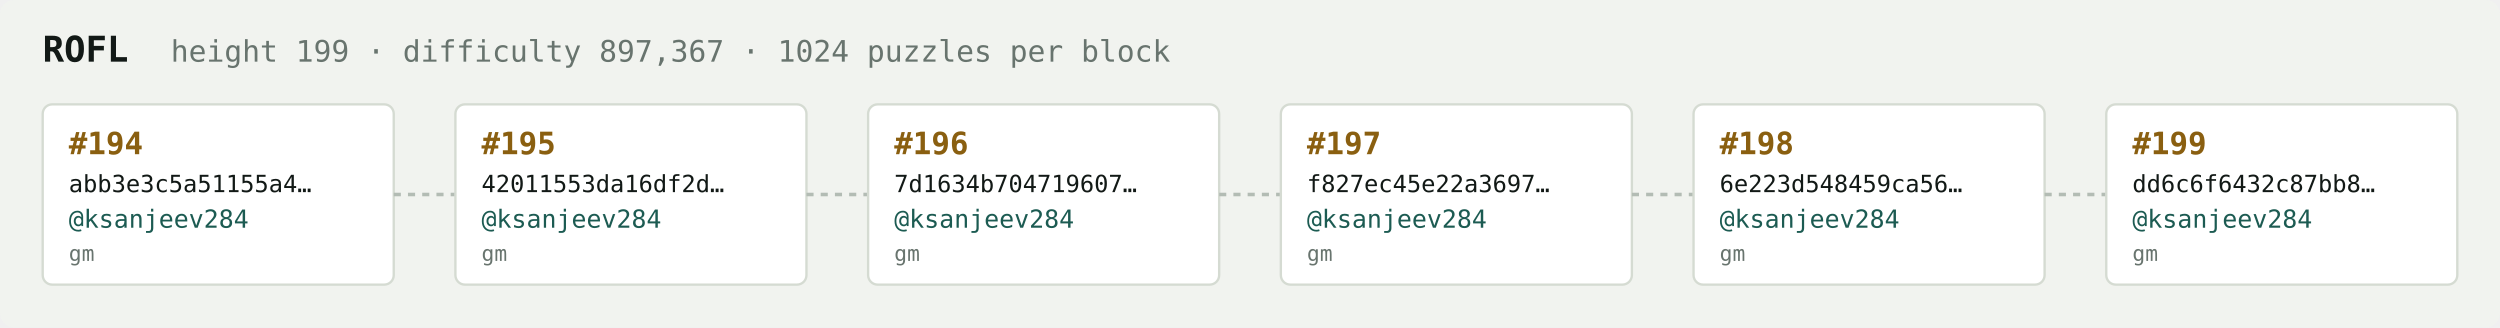
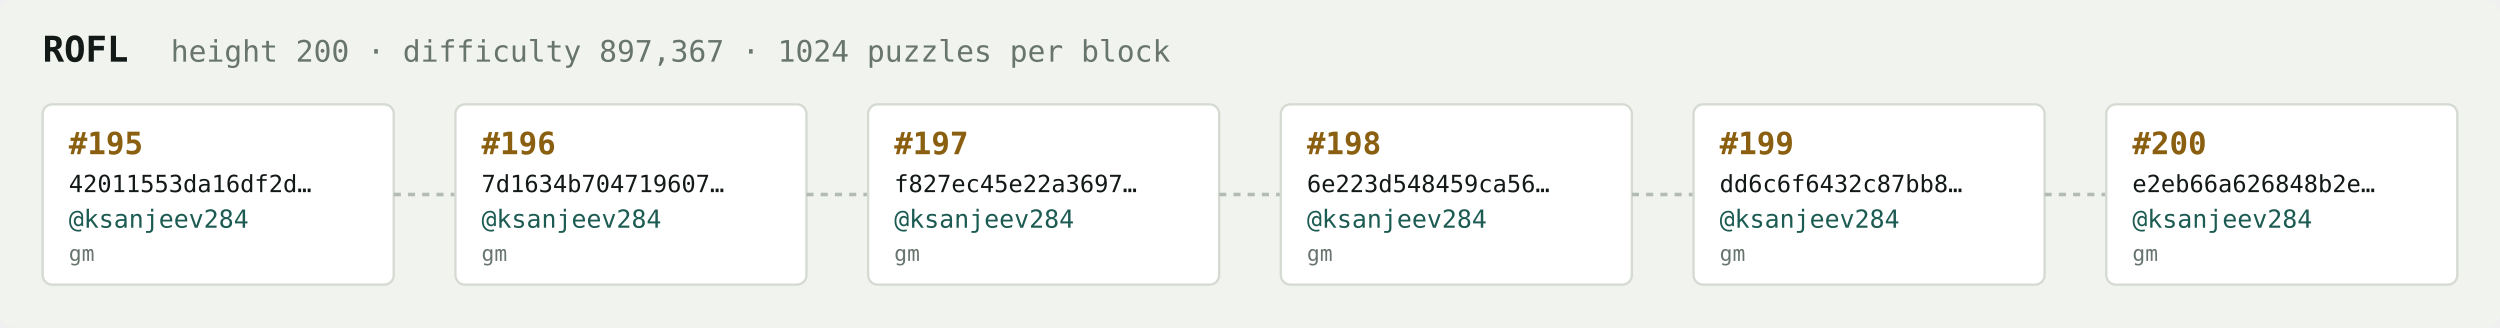
<svg xmlns="http://www.w3.org/2000/svg" width="1054" height="138" viewBox="0 0 1054 138" font-family="ui-monospace,SFMono-Regular,Menlo,monospace">
  <rect fill="#f1f3ef" width="1054" height="138" rx="6" />
  <text x="18" y="26" fill="#121916" font-size="15" font-weight="700">ROFL</text>
-   <text x="72" y="26" fill="#68746e" font-size="12.5">height 199 · difficulty 897,367 · 1024 puzzles per block</text>
+   <text x="72" y="26" fill="#68746e" font-size="12.5">height 200 · difficulty 897,367 · 1024 puzzles per block</text>
  <rect x="18" y="44" width="148" height="76" rx="4" fill="#ffffff" stroke="#d5dbd2" stroke-width="1" />
-   <text x="29" y="65" fill="#8a5f10" font-size="13" font-weight="700">#194</text>
-   <text x="29" y="81" fill="#121916" font-size="10">abb3e3c5a51155a4…</text>
+   <text x="29" y="65" fill="#8a5f10" font-size="13" font-weight="700">#195</text>
+   <text x="29" y="81" fill="#121916" font-size="10">42011553da16df2d…</text>
  <text x="29" y="96" fill="#1c5b52" font-size="10.5">@ksanjeev284</text>
  <text x="29" y="110" fill="#68746e" font-size="9">gm</text>
  <line x1="166" y1="82.0" x2="192" y2="82.0" stroke="#b3bcb4" stroke-width="1.5" stroke-dasharray="3 3" />
  <rect x="192" y="44" width="148" height="76" rx="4" fill="#ffffff" stroke="#d5dbd2" stroke-width="1" />
-   <text x="203" y="65" fill="#8a5f10" font-size="13" font-weight="700">#195</text>
-   <text x="203" y="81" fill="#121916" font-size="10">42011553da16df2d…</text>
+   <text x="203" y="65" fill="#8a5f10" font-size="13" font-weight="700">#196</text>
+   <text x="203" y="81" fill="#121916" font-size="10">7d1634b704719607…</text>
  <text x="203" y="96" fill="#1c5b52" font-size="10.5">@ksanjeev284</text>
  <text x="203" y="110" fill="#68746e" font-size="9">gm</text>
  <line x1="340" y1="82.0" x2="366" y2="82.0" stroke="#b3bcb4" stroke-width="1.5" stroke-dasharray="3 3" />
  <rect x="366" y="44" width="148" height="76" rx="4" fill="#ffffff" stroke="#d5dbd2" stroke-width="1" />
-   <text x="377" y="65" fill="#8a5f10" font-size="13" font-weight="700">#196</text>
-   <text x="377" y="81" fill="#121916" font-size="10">7d1634b704719607…</text>
+   <text x="377" y="65" fill="#8a5f10" font-size="13" font-weight="700">#197</text>
+   <text x="377" y="81" fill="#121916" font-size="10">f827ec45e22a3697…</text>
  <text x="377" y="96" fill="#1c5b52" font-size="10.5">@ksanjeev284</text>
  <text x="377" y="110" fill="#68746e" font-size="9">gm</text>
  <line x1="514" y1="82.0" x2="540" y2="82.0" stroke="#b3bcb4" stroke-width="1.5" stroke-dasharray="3 3" />
  <rect x="540" y="44" width="148" height="76" rx="4" fill="#ffffff" stroke="#d5dbd2" stroke-width="1" />
-   <text x="551" y="65" fill="#8a5f10" font-size="13" font-weight="700">#197</text>
-   <text x="551" y="81" fill="#121916" font-size="10">f827ec45e22a3697…</text>
+   <text x="551" y="65" fill="#8a5f10" font-size="13" font-weight="700">#198</text>
+   <text x="551" y="81" fill="#121916" font-size="10">6e223d548459ca56…</text>
  <text x="551" y="96" fill="#1c5b52" font-size="10.5">@ksanjeev284</text>
  <text x="551" y="110" fill="#68746e" font-size="9">gm</text>
  <line x1="688" y1="82.0" x2="714" y2="82.0" stroke="#b3bcb4" stroke-width="1.5" stroke-dasharray="3 3" />
  <rect x="714" y="44" width="148" height="76" rx="4" fill="#ffffff" stroke="#d5dbd2" stroke-width="1" />
-   <text x="725" y="65" fill="#8a5f10" font-size="13" font-weight="700">#198</text>
-   <text x="725" y="81" fill="#121916" font-size="10">6e223d548459ca56…</text>
+   <text x="725" y="65" fill="#8a5f10" font-size="13" font-weight="700">#199</text>
+   <text x="725" y="81" fill="#121916" font-size="10">dd6c6f6432c87bb8…</text>
  <text x="725" y="96" fill="#1c5b52" font-size="10.5">@ksanjeev284</text>
  <text x="725" y="110" fill="#68746e" font-size="9">gm</text>
  <line x1="862" y1="82.0" x2="888" y2="82.0" stroke="#b3bcb4" stroke-width="1.5" stroke-dasharray="3 3" />
  <rect x="888" y="44" width="148" height="76" rx="4" fill="#ffffff" stroke="#d5dbd2" stroke-width="1" />
-   <text x="899" y="65" fill="#8a5f10" font-size="13" font-weight="700">#199</text>
-   <text x="899" y="81" fill="#121916" font-size="10">dd6c6f6432c87bb8…</text>
+   <text x="899" y="65" fill="#8a5f10" font-size="13" font-weight="700">#200</text>
+   <text x="899" y="81" fill="#121916" font-size="10">e2eb66a626848b2e…</text>
  <text x="899" y="96" fill="#1c5b52" font-size="10.5">@ksanjeev284</text>
  <text x="899" y="110" fill="#68746e" font-size="9">gm</text>
</svg>
